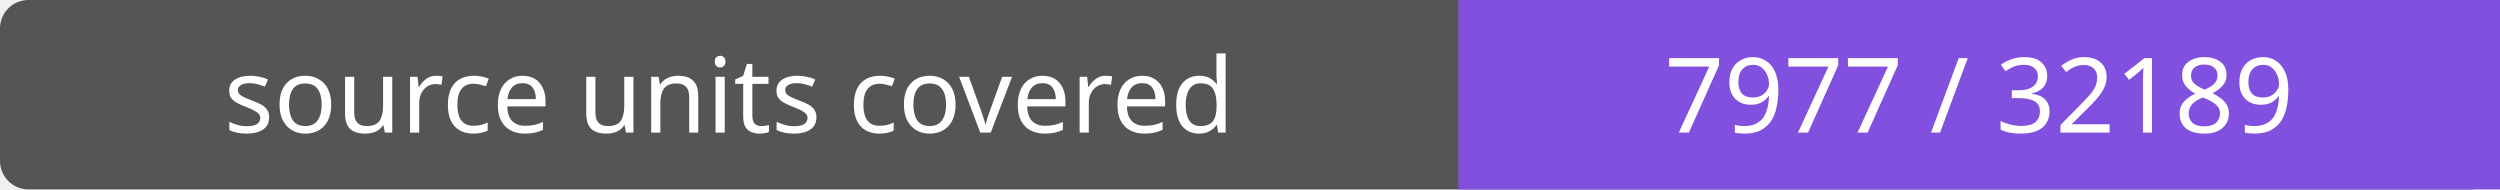
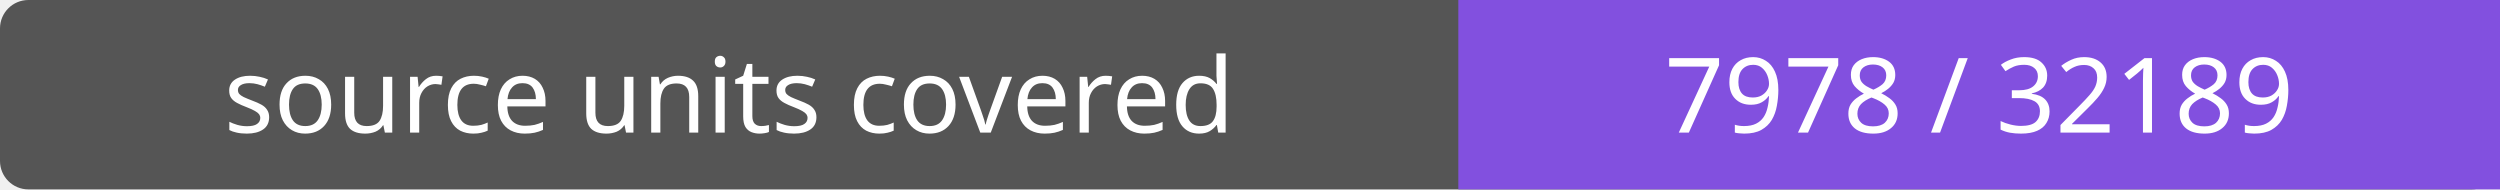
- <svg xmlns="http://www.w3.org/2000/svg" width="264" height="20" role="img" aria-label="source units covered: 7977 / 32189">
+ <svg xmlns="http://www.w3.org/2000/svg" width="264" height="20" role="img" aria-label="source units covered: 7978 / 32189">
  <rect width="264" height="20" rx="3" fill="#555" />
  <path fill="#8250df" d="M154 0h110v20H154z" />
  <g fill="#fff" text-anchor="middle" font-family="Verdana,sans-serif" font-size="11">
    <text x="77.0" y="14">source units covered</text>
-     <text x="209.0" y="14">7977 / 32189</text>
+     <text x="209.0" y="14">7978 / 32189</text>
  </g>
</svg>
